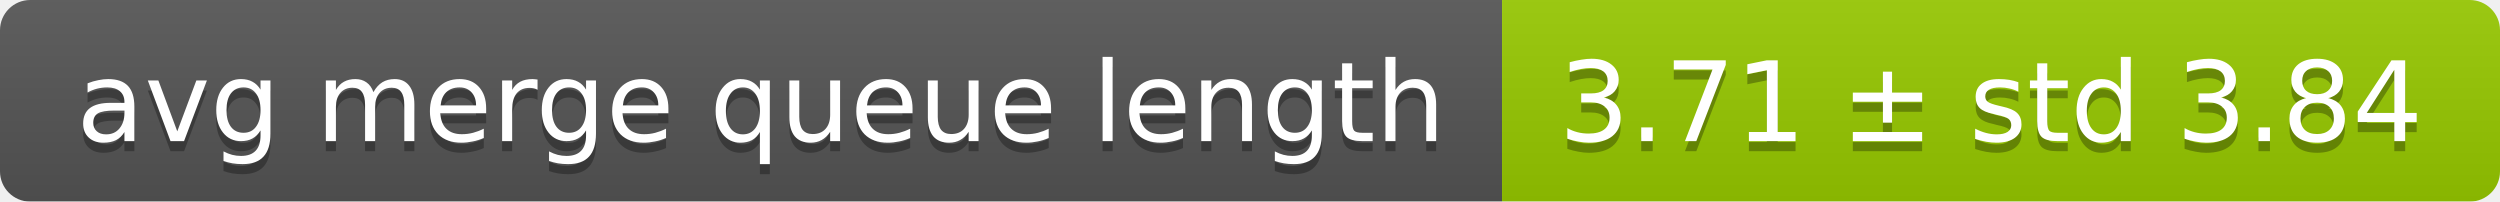
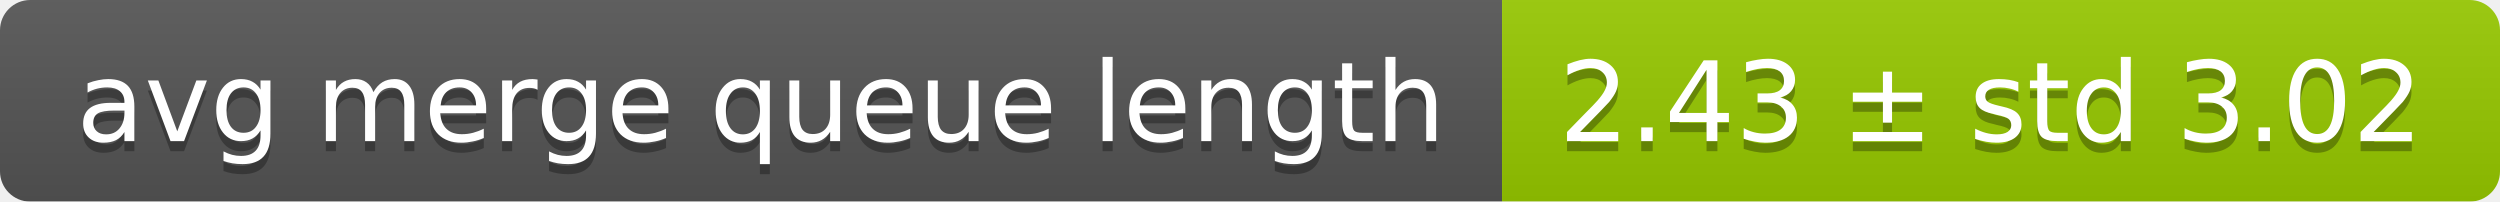
<svg xmlns="http://www.w3.org/2000/svg" width="248" height="20">
  <linearGradient id="smooth" x2="0" y2="100%">
    <stop offset="0" stop-color="#bbb" stop-opacity=".1" />
    <stop offset="1" stop-opacity=".1" />
  </linearGradient>
  <mask id="round">
    <rect width="248" height="20" rx="3" fill="#fff" />
  </mask>
  <g mask="url(#round)">
    <rect width="149" height="20" fill="#555" />
    <rect x="149" width="99" height="20" fill="#97ca00" />
    <rect width="248" height="20" fill="url(#smooth)" />
  </g>
  <g fill="#fff" text-anchor="middle" font-family="DejaVu Sans,Verdana,Geneva,sans-serif" font-size="11">
    <text x="75.5" y="15" fill="#010101" fill-opacity=".3">avg merge queue length</text>
    <text x="75.5" y="14">avg merge queue length</text>
-     <text x="197.5" y="15" fill="#010101" fill-opacity=".3">3.71 ± std 3.84</text>
-     <text x="197.5" y="14">3.71 ± std 3.84</text>
+     <text x="197.5" y="15" fill="#010101" fill-opacity=".3">2.43 ± std 3.02</text>
+     <text x="197.5" y="14">2.43 ± std 3.02</text>
  </g>
</svg>
